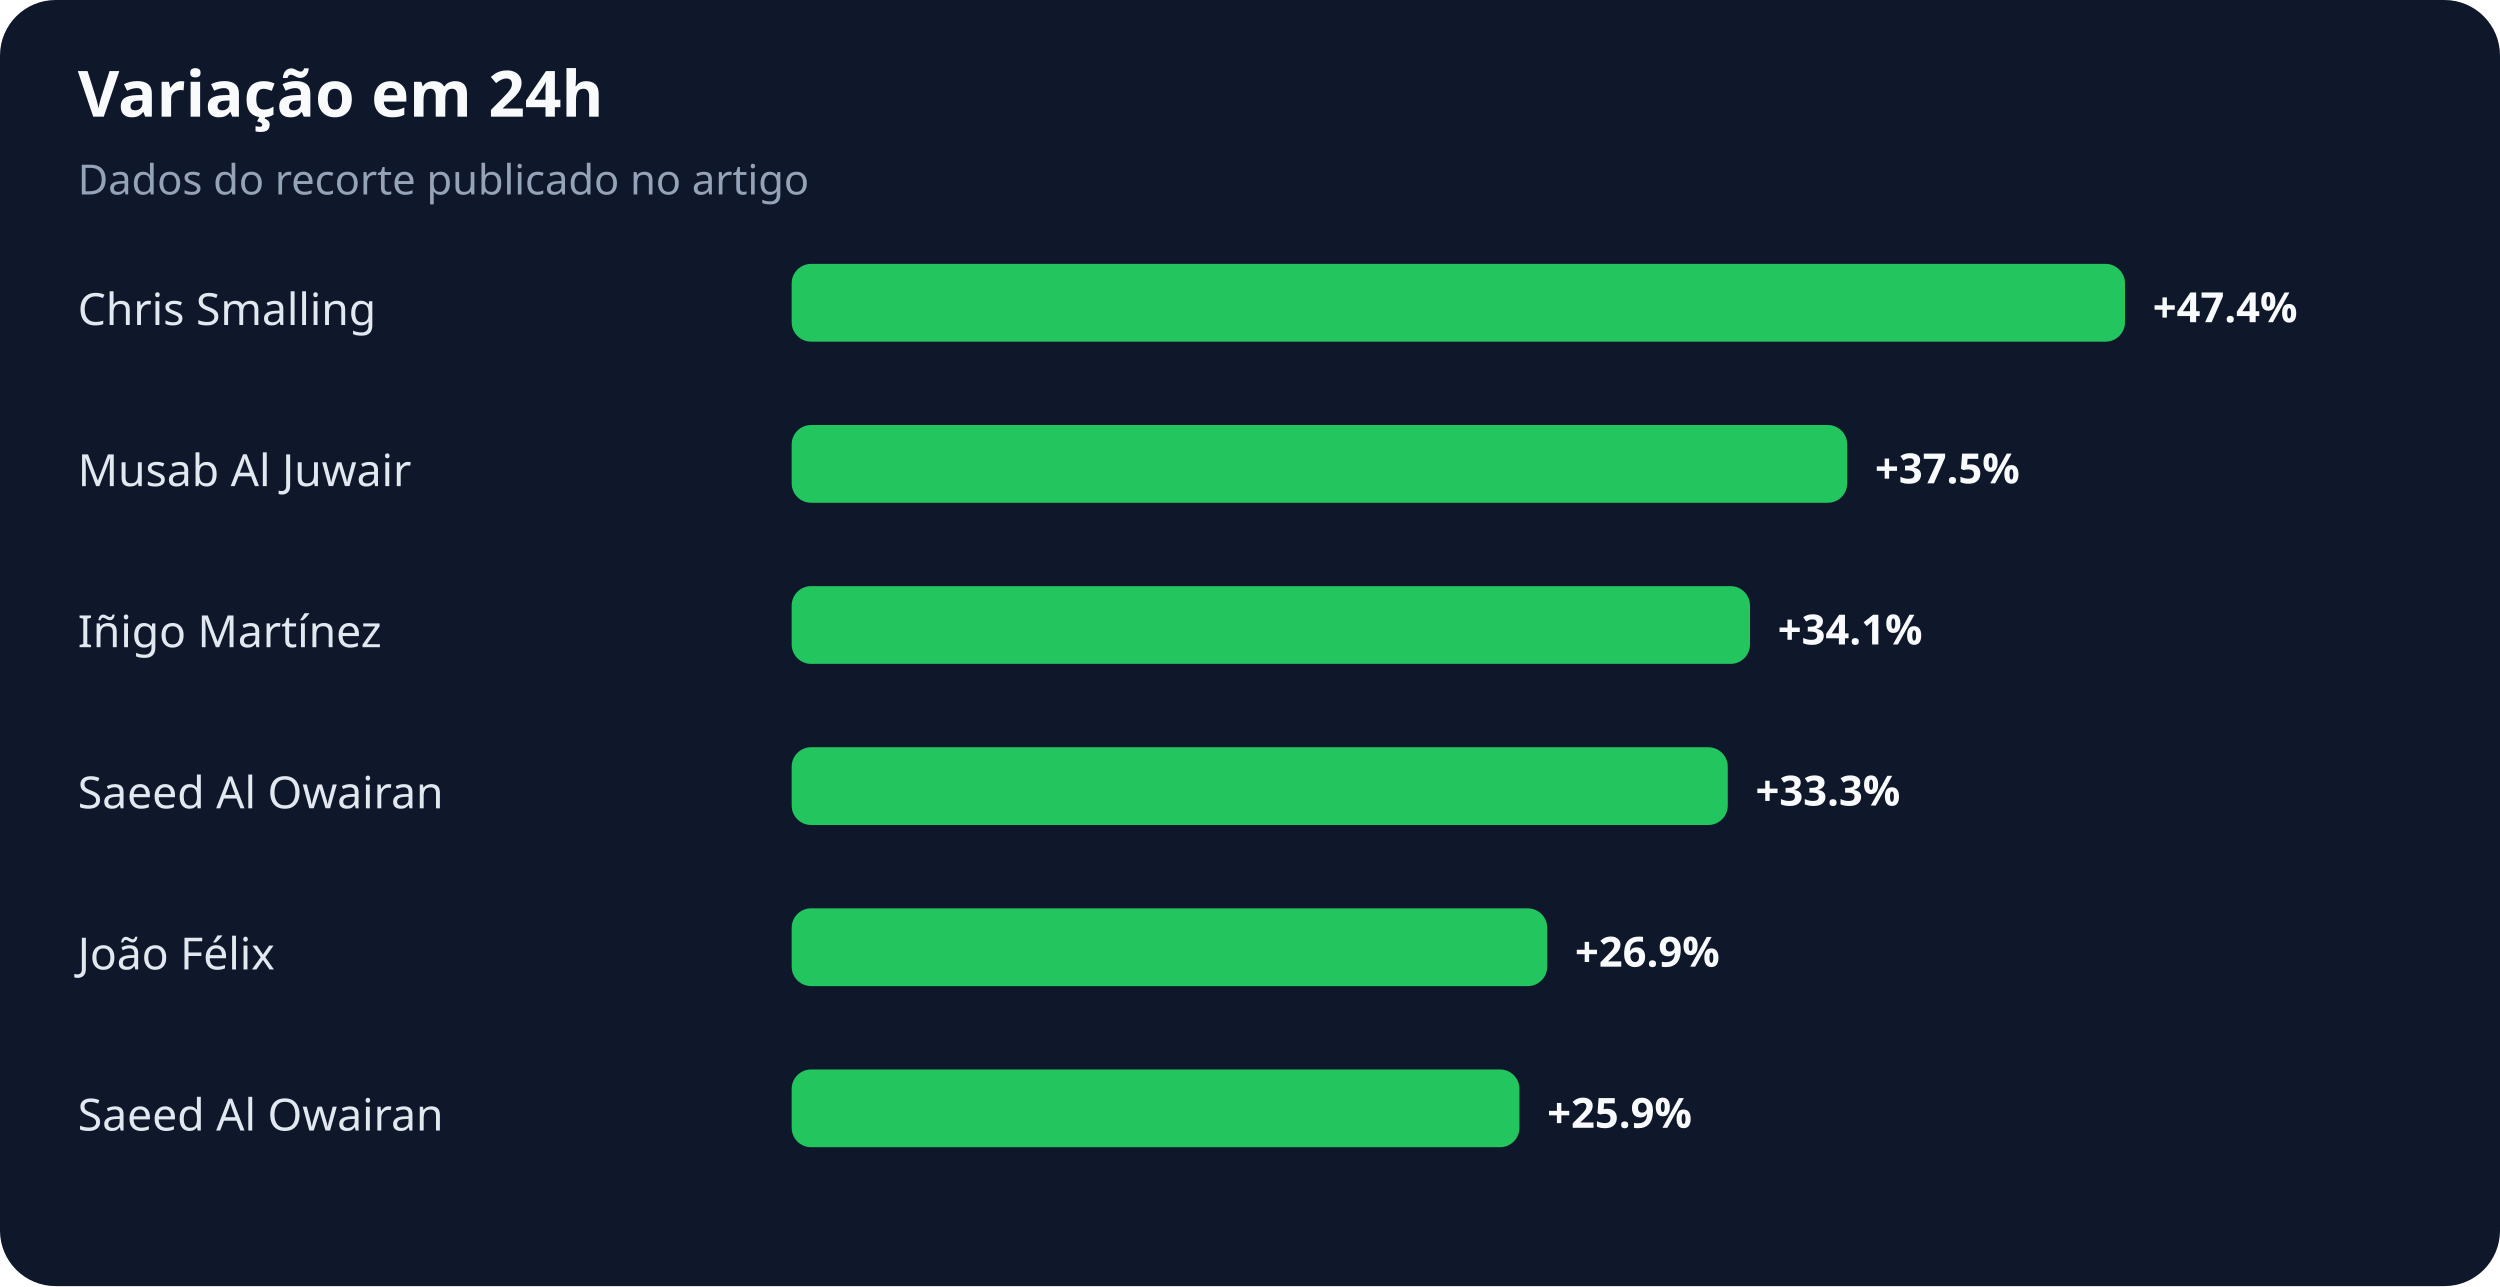
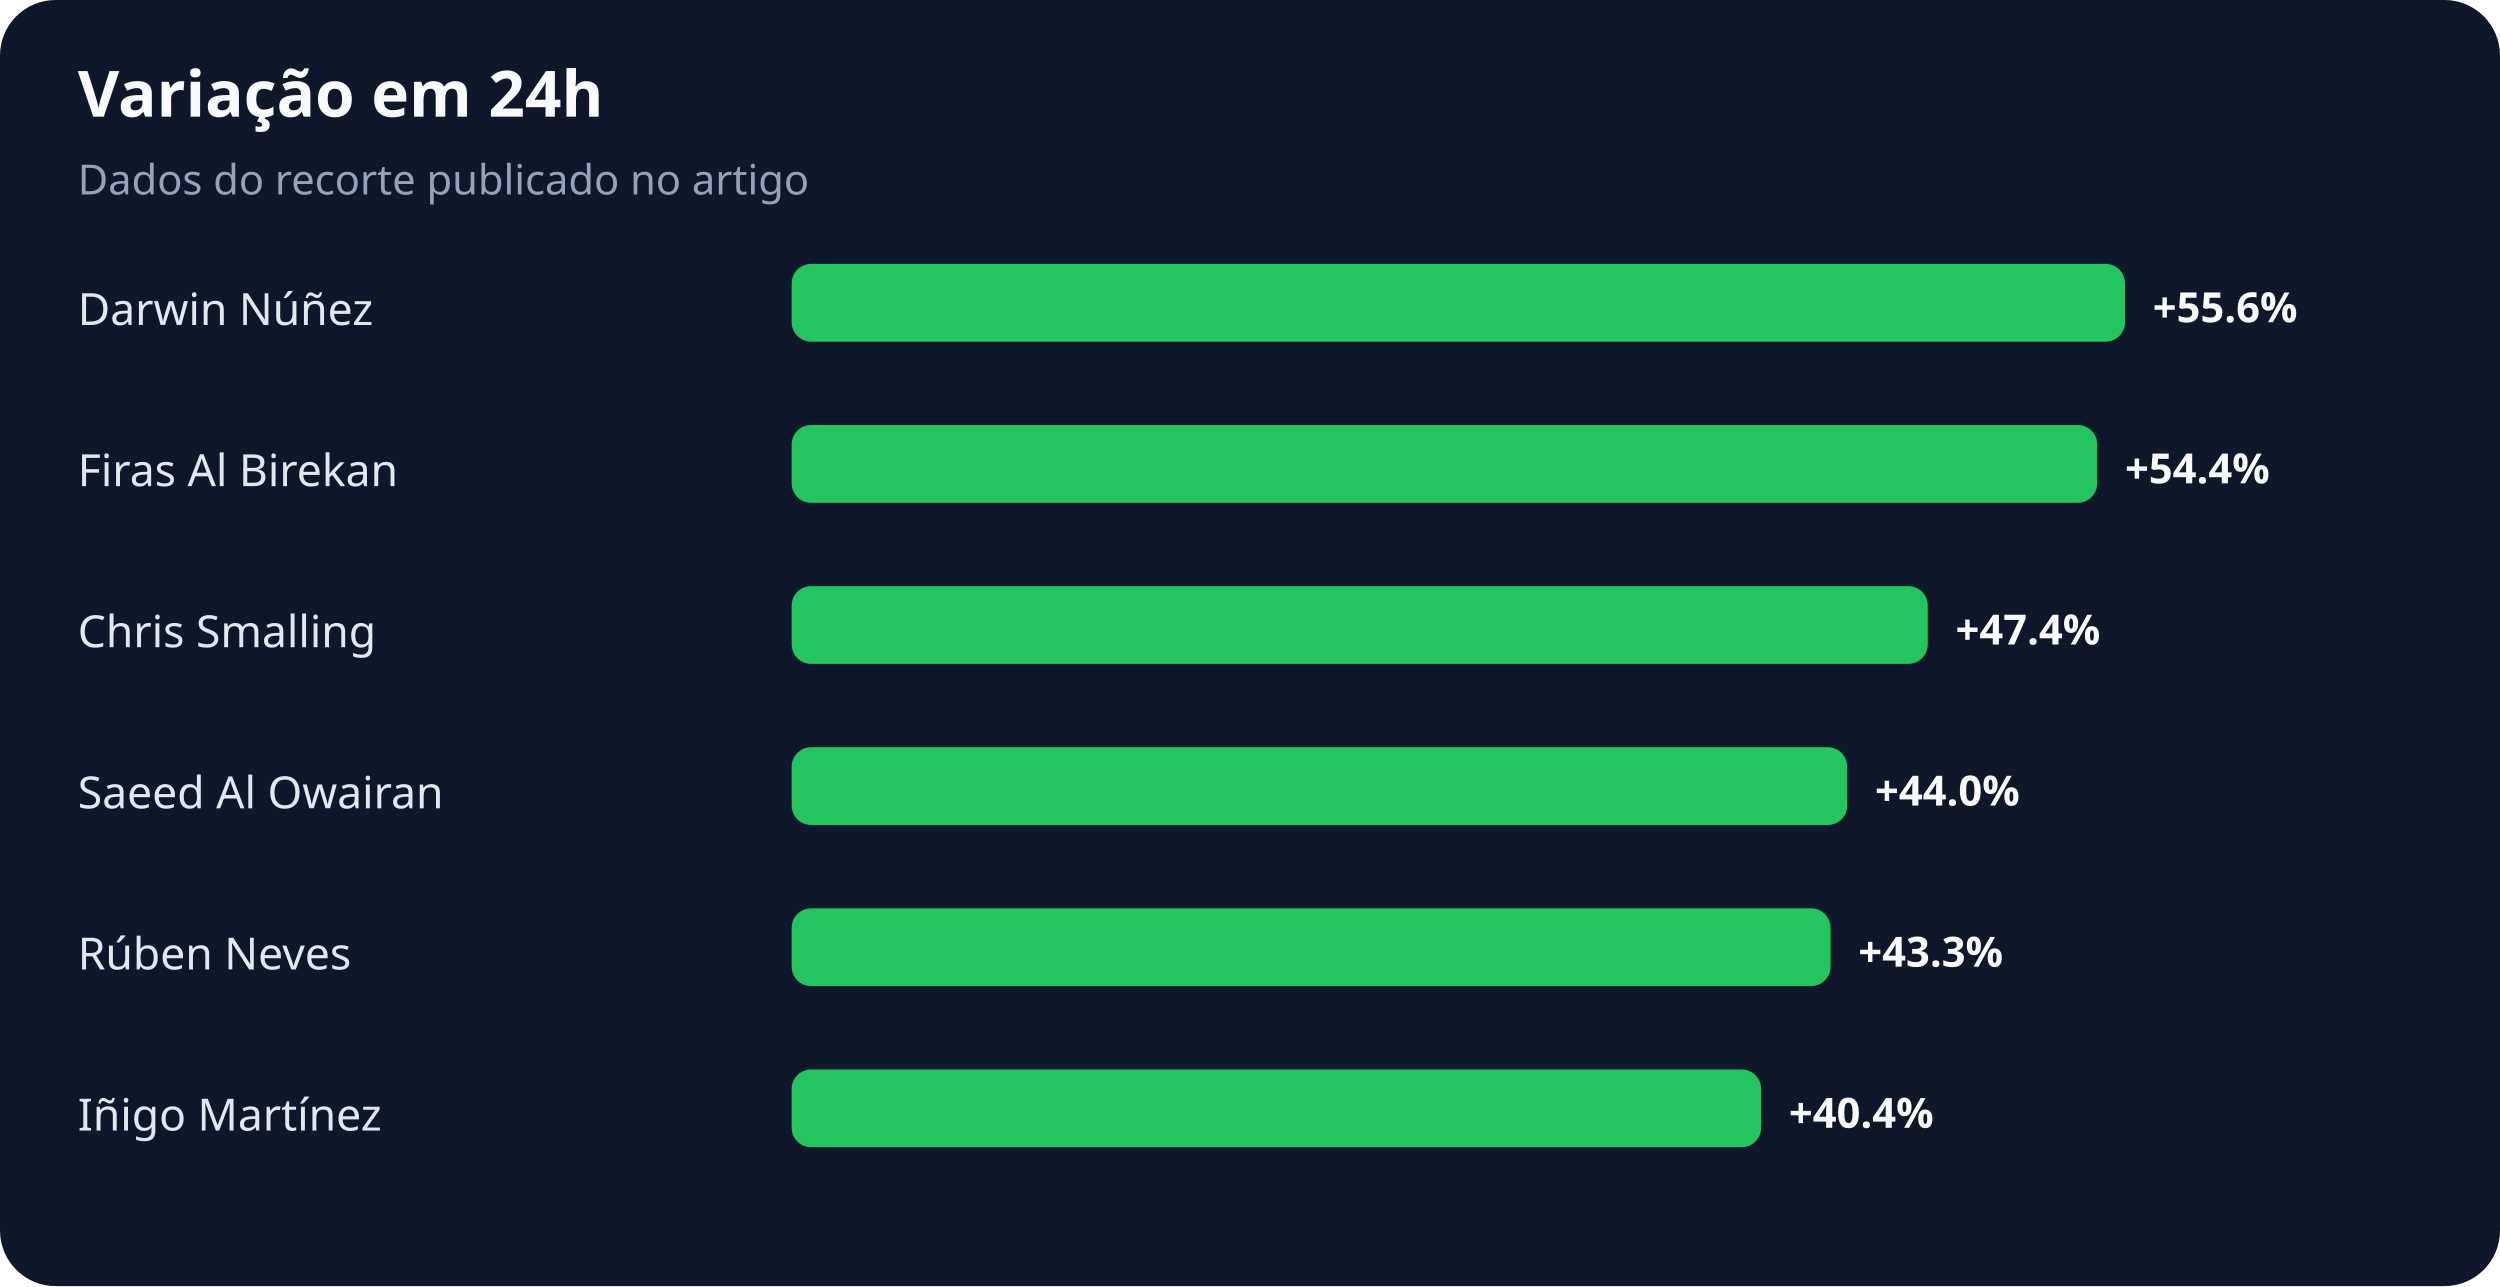
<svg xmlns="http://www.w3.org/2000/svg" width="900" height="463" viewBox="0 0 900 463" role="img" aria-labelledby="title desc">
  <rect width="100%" height="100%" rx="20" fill="#0f172a" />
  <text x="28" y="42" fill="#f8fafc" font-family="system-ui,sans-serif" font-size="23" font-weight="700">Variação em 24h</text>
  <text x="28" y="70" fill="#94a3b8" font-family="system-ui,sans-serif" font-size="15">Dados do recorte publicado no artigo</text>
-   <text x="28" y="117" fill="#e2e8f0" font-family="system-ui,sans-serif" font-size="16">Chris Smalling</text>
+   <text x="28" y="117" fill="#e2e8f0" font-family="system-ui,sans-serif" font-size="16">Darwin Núñez</text>
  <rect x="285" y="95" width="480" height="28" rx="7" fill="#22c55e" />
-   <text x="775" y="116" fill="#f8fafc" font-family="system-ui,sans-serif" font-size="15" font-weight="700">+47.4%</text>
-   <text x="28" y="175" fill="#e2e8f0" font-family="system-ui,sans-serif" font-size="16">Musab Al Juwair</text>
-   <rect x="285" y="153" width="380" height="28" rx="7" fill="#22c55e" />
-   <text x="675" y="174" fill="#f8fafc" font-family="system-ui,sans-serif" font-size="15" font-weight="700">+37.5%</text>
-   <text x="28" y="233" fill="#e2e8f0" font-family="system-ui,sans-serif" font-size="16">Iñigo Martínez</text>
-   <rect x="285" y="211" width="345" height="28" rx="7" fill="#22c55e" />
-   <text x="640" y="232" fill="#f8fafc" font-family="system-ui,sans-serif" font-size="15" font-weight="700">+34.1%</text>
+   <text x="775" y="116" fill="#f8fafc" font-family="system-ui,sans-serif" font-size="15" font-weight="700">+55.6%</text>
+   <text x="28" y="175" fill="#e2e8f0" font-family="system-ui,sans-serif" font-size="16">Firas Al Birekan</text>
+   <rect x="285" y="153" width="470" height="28" rx="7" fill="#22c55e" />
+   <text x="765" y="174" fill="#f8fafc" font-family="system-ui,sans-serif" font-size="15" font-weight="700">+54.4%</text>
+   <text x="28" y="233" fill="#e2e8f0" font-family="system-ui,sans-serif" font-size="16">Chris Smalling</text>
+   <rect x="285" y="211" width="409" height="28" rx="7" fill="#22c55e" />
+   <text x="704" y="232" fill="#f8fafc" font-family="system-ui,sans-serif" font-size="15" font-weight="700">+47.4%</text>
  <text x="28" y="291" fill="#e2e8f0" font-family="system-ui,sans-serif" font-size="16">Saeed Al Owairan</text>
-   <rect x="285" y="269" width="337" height="28" rx="7" fill="#22c55e" />
-   <text x="632" y="290" fill="#f8fafc" font-family="system-ui,sans-serif" font-size="15" font-weight="700">+33.3%</text>
-   <text x="28" y="349" fill="#e2e8f0" font-family="system-ui,sans-serif" font-size="16">João Félix</text>
-   <rect x="285" y="327" width="272" height="28" rx="7" fill="#22c55e" />
-   <text x="567" y="348" fill="#f8fafc" font-family="system-ui,sans-serif" font-size="15" font-weight="700">+26.9%</text>
-   <text x="28" y="407" fill="#e2e8f0" font-family="system-ui,sans-serif" font-size="16">Saeed Al Owairan</text>
-   <rect x="285" y="385" width="262" height="28" rx="7" fill="#22c55e" />
-   <text x="557" y="406" fill="#f8fafc" font-family="system-ui,sans-serif" font-size="15" font-weight="700">+25.9%</text>
+   <rect x="285" y="269" width="380" height="28" rx="7" fill="#22c55e" />
+   <text x="675" y="290" fill="#f8fafc" font-family="system-ui,sans-serif" font-size="15" font-weight="700">+44.0%</text>
+   <text x="28" y="349" fill="#e2e8f0" font-family="system-ui,sans-serif" font-size="16">Rúben Neves</text>
+   <rect x="285" y="327" width="374" height="28" rx="7" fill="#22c55e" />
+   <text x="669" y="348" fill="#f8fafc" font-family="system-ui,sans-serif" font-size="15" font-weight="700">+43.3%</text>
+   <text x="28" y="407" fill="#e2e8f0" font-family="system-ui,sans-serif" font-size="16">Iñigo Martínez</text>
+   <rect x="285" y="385" width="349" height="28" rx="7" fill="#22c55e" />
+   <text x="644" y="406" fill="#f8fafc" font-family="system-ui,sans-serif" font-size="15" font-weight="700">+40.4%</text>
</svg>
